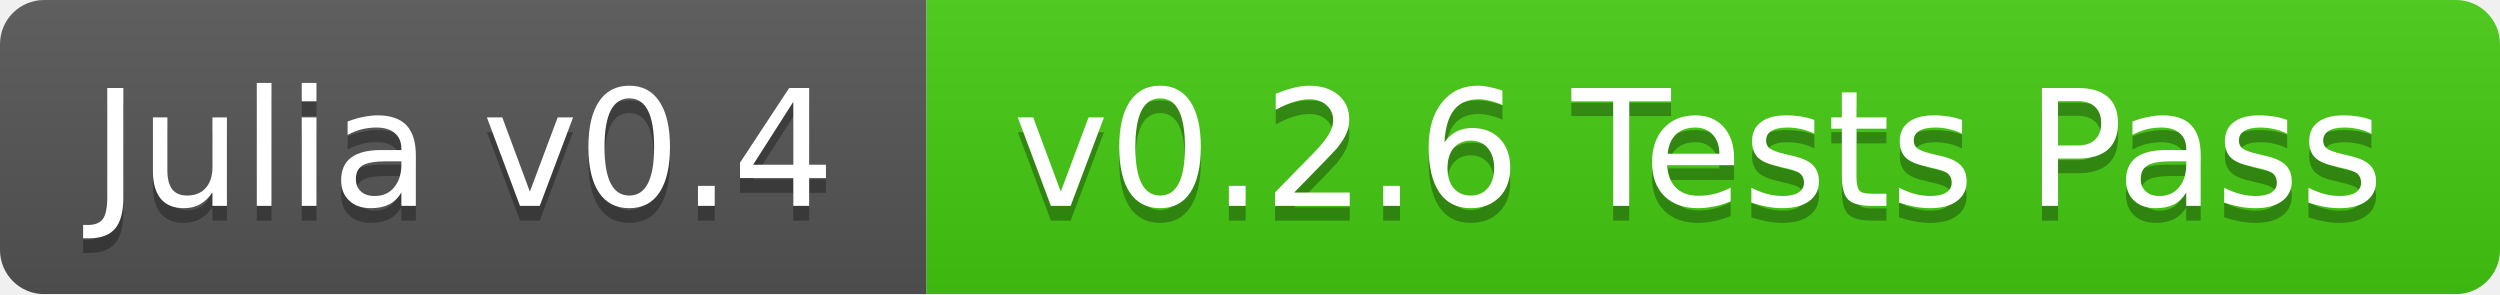
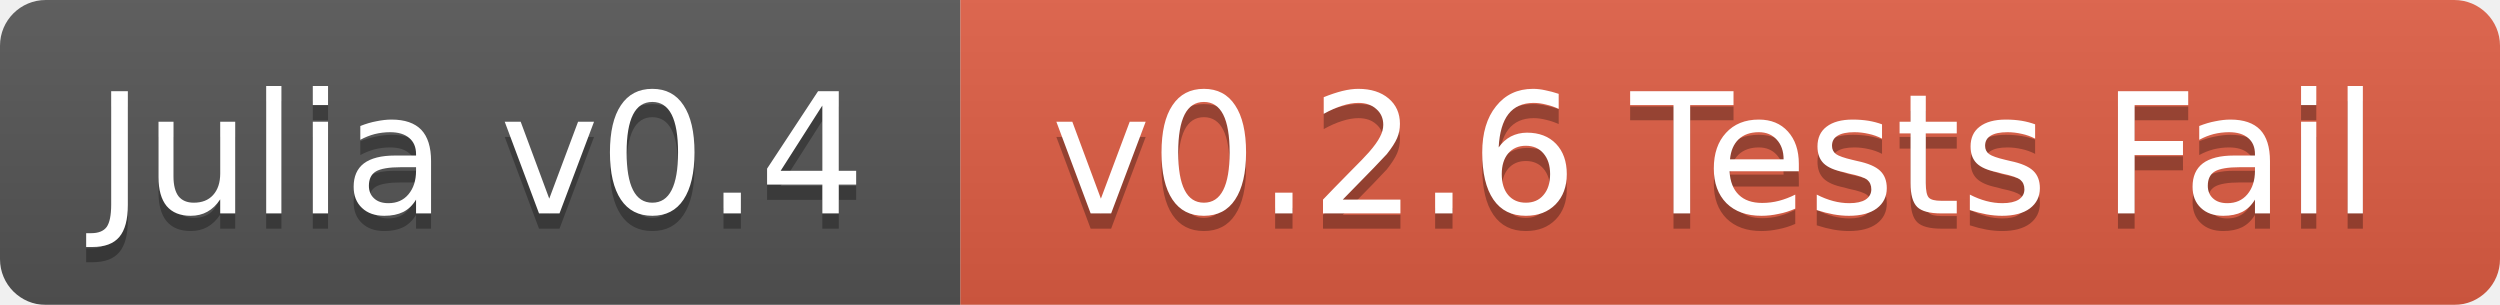
- <svg xmlns="http://www.w3.org/2000/svg" width="170" height="20">
+ <svg xmlns="http://www.w3.org/2000/svg" width="164" height="20">
  <linearGradient id="b" x2="0" y2="100%">
    <stop offset="0" stop-color="#bbb" stop-opacity=".1" />
    <stop offset="1" stop-opacity=".1" />
  </linearGradient>
  <mask id="a">
-     <rect width="170" height="20" rx="3" fill="#fff" />
+     <rect width="164" height="20" rx="3" fill="#fff" />
  </mask>
  <g mask="url(#a)">
    <path fill="#555" d="M0 0h63v20H0z" />
-     <path fill="#4c1" d="M63 0h107v20H63z" />
-     <path fill="url(#b)" d="M0 0h170v20H0z" />
+     <path fill="#e05d44" d="M63 0h101v20H63z" />
+     <path fill="url(#b)" d="M0 0h164v20H0z" />
  </g>
  <g fill="#fff" text-anchor="middle" font-family="DejaVu Sans,Verdana,Geneva,sans-serif" font-size="11">
    <text x="31.5" y="15" fill="#010101" fill-opacity=".3">Julia v0.4</text>
    <text x="31.5" y="14">Julia v0.4</text>
-     <text x="115.5" y="15" fill="#010101" fill-opacity=".3">v0.2.6 Tests Pass</text>
-     <text x="115.5" y="14">v0.2.6 Tests Pass</text>
+     <text x="112.5" y="15" fill="#010101" fill-opacity=".3">v0.2.6 Tests Fail</text>
+     <text x="112.5" y="14">v0.2.6 Tests Fail</text>
  </g>
</svg>
